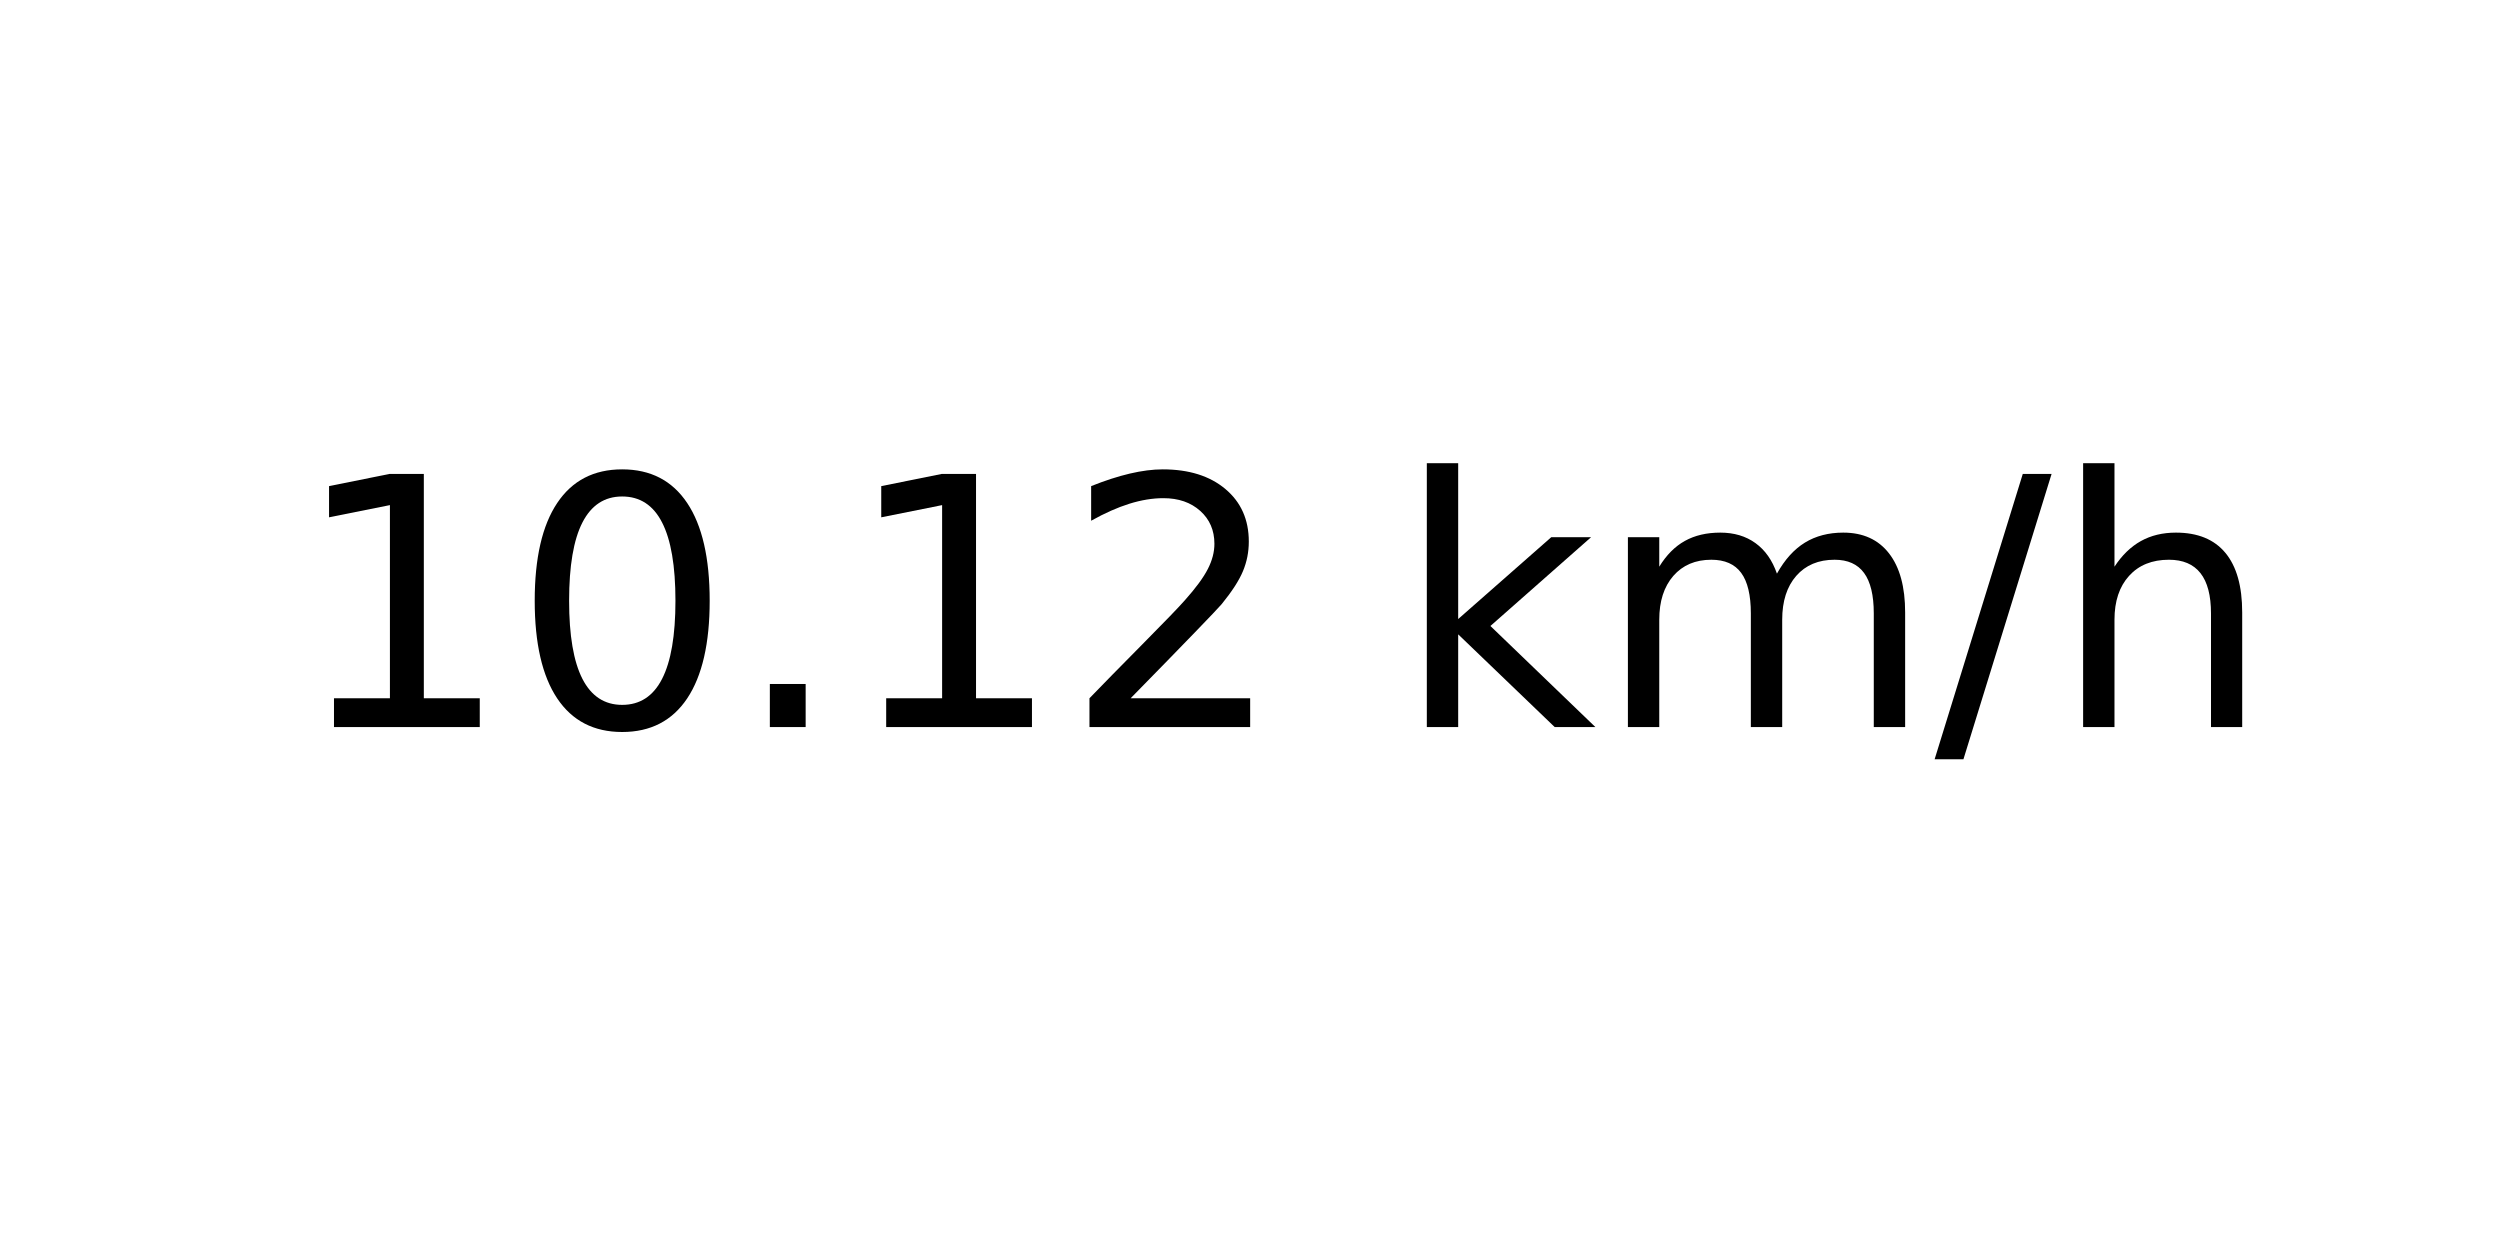
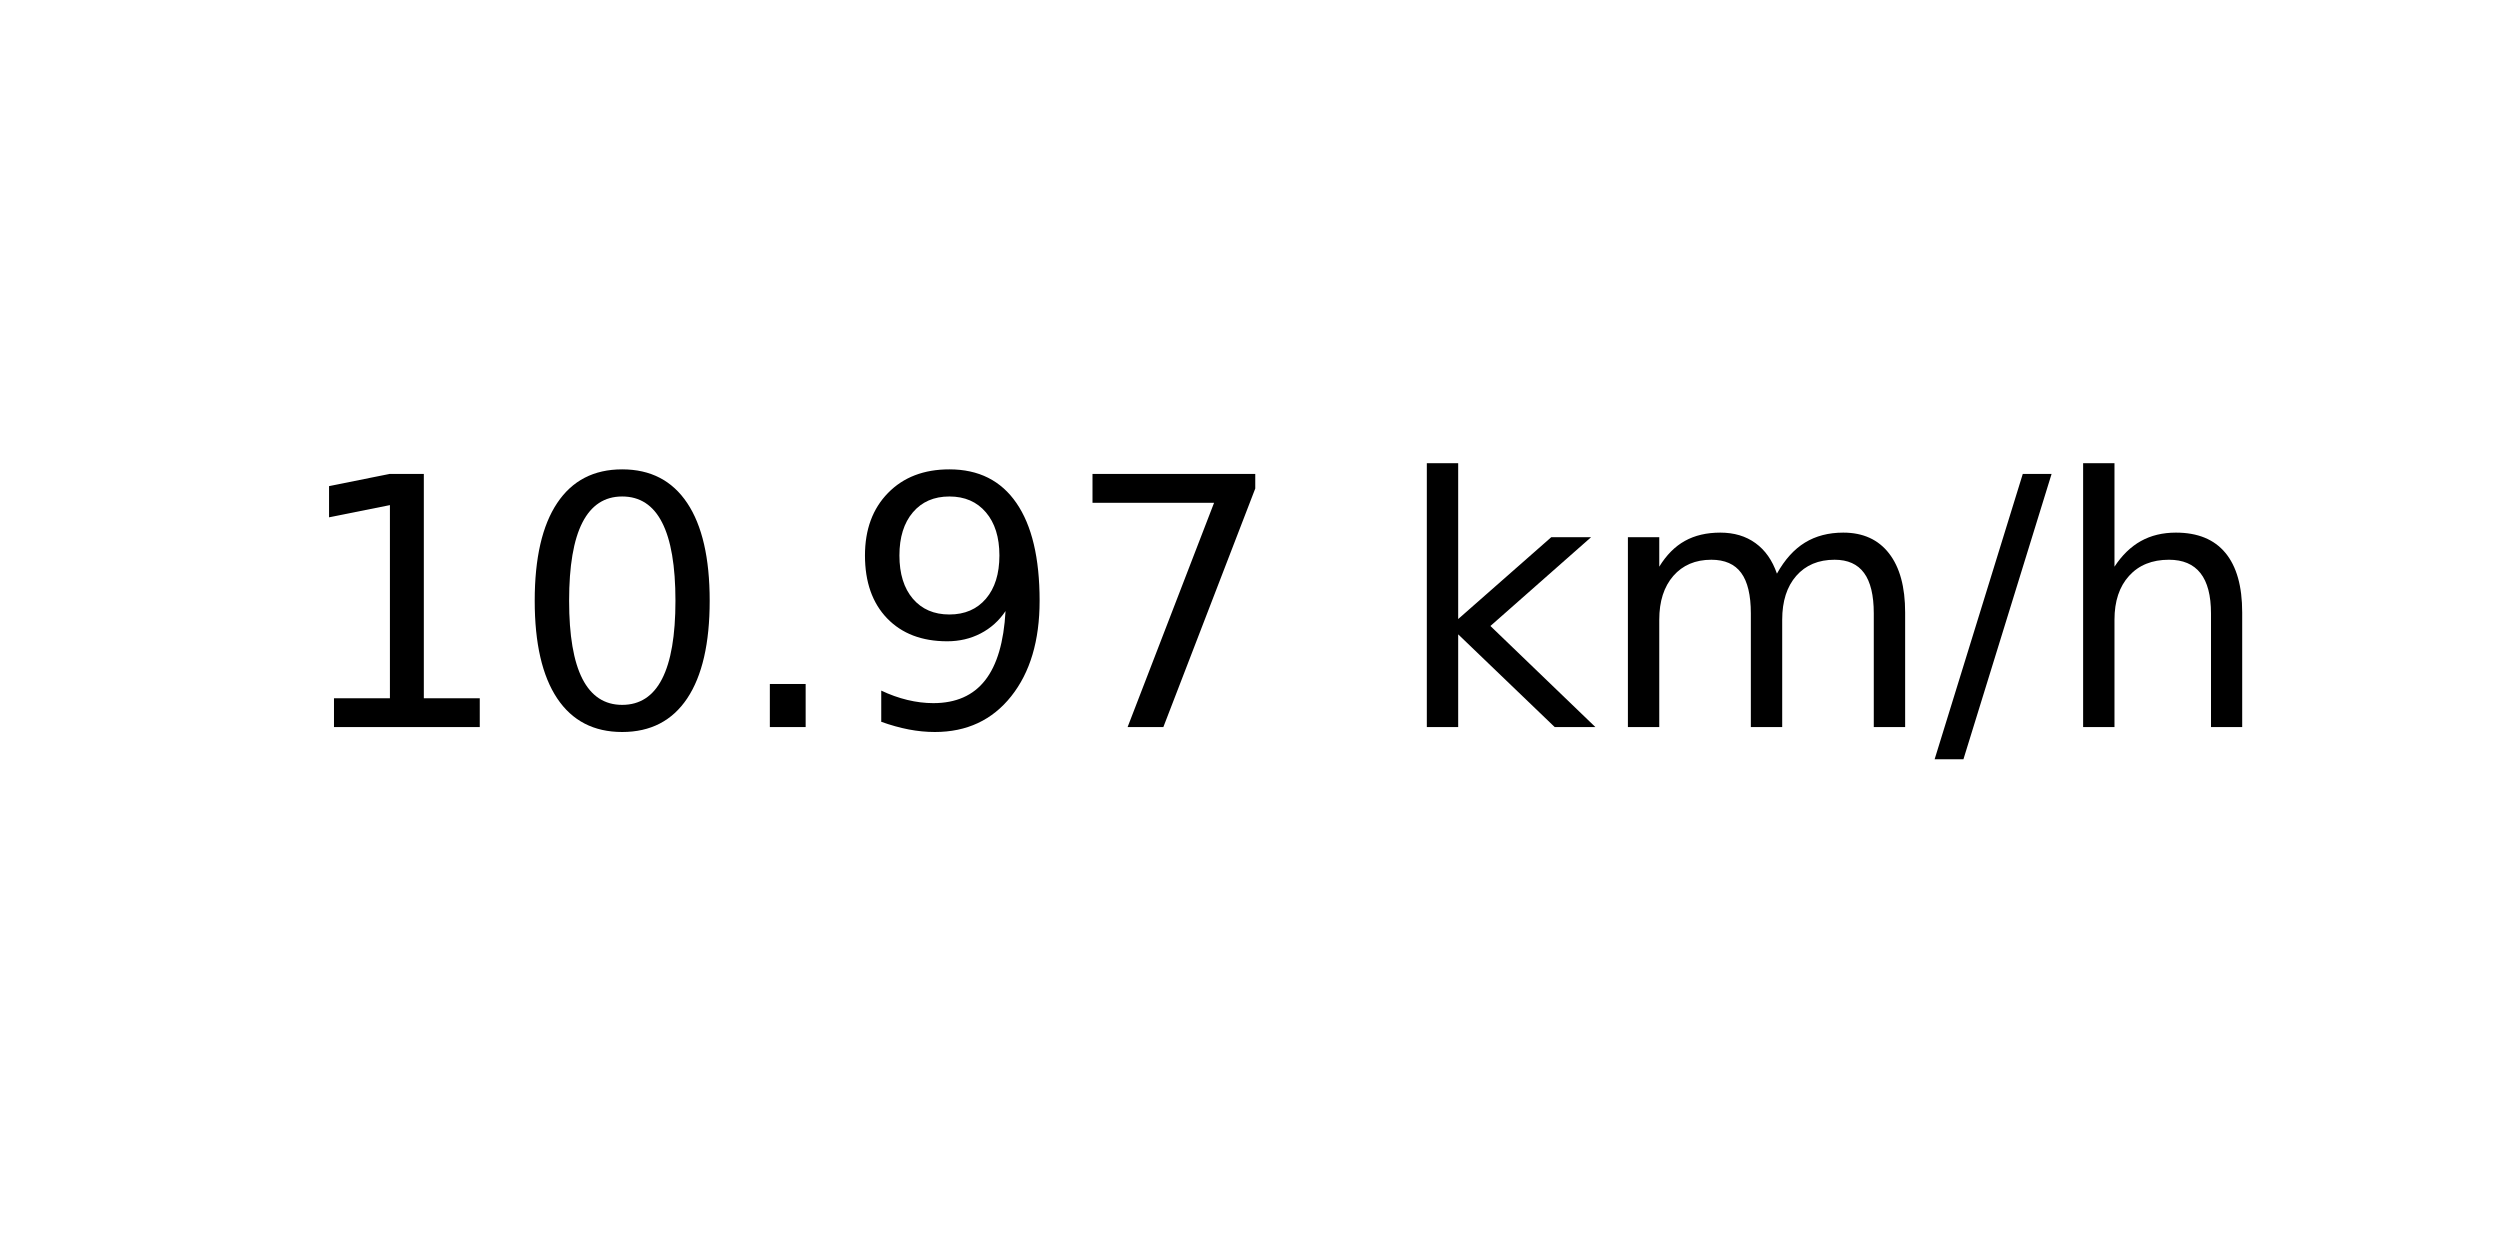
<svg xmlns="http://www.w3.org/2000/svg" xmlns:xlink="http://www.w3.org/1999/xlink" width="72pt" height="36pt" viewBox="0 0 72 36" version="1.1">
  <defs>
    <style type="text/css">*{stroke-linejoin: round; stroke-linecap: butt}</style>
  </defs>
  <g id="figure_1">
    <g id="axes_1">
      <g id="text_1">
        <g transform="translate(8.378125 20.93937) scale(0.1 -0.1)">
          <defs>
            <path id="DejaVuSans-31" d="M 794 531  L 1825 531  L 1825 4091  L 703 3866  L 703 4441  L 1819 4666  L 2450 4666  L 2450 531  L 3481 531  L 3481 0  L 794 0  L 794 531  z " transform="scale(0.015625)" />
            <path id="DejaVuSans-30" d="M 2034 4250  Q 1547 4250 1301 3770  Q 1056 3291 1056 2328  Q 1056 1369 1301 889  Q 1547 409 2034 409  Q 2525 409 2770 889  Q 3016 1369 3016 2328  Q 3016 3291 2770 3770  Q 2525 4250 2034 4250  z M 2034 4750  Q 2819 4750 3233 4129  Q 3647 3509 3647 2328  Q 3647 1150 3233 529  Q 2819 -91 2034 -91  Q 1250 -91 836 529  Q 422 1150 422 2328  Q 422 3509 836 4129  Q 1250 4750 2034 4750  z " transform="scale(0.015625)" />
            <path id="DejaVuSans-2e" d="M 684 794  L 1344 794  L 1344 0  L 684 0  L 684 794  z " transform="scale(0.015625)" />
-             <path id="DejaVuSans-32" d="M 1228 531  L 3431 531  L 3431 0  L 469 0  L 469 531  Q 828 903 1448 1529  Q 2069 2156 2228 2338  Q 2531 2678 2651 2914  Q 2772 3150 2772 3378  Q 2772 3750 2511 3984  Q 2250 4219 1831 4219  Q 1534 4219 1204 4116  Q 875 4013 500 3803  L 500 4441  Q 881 4594 1212 4672  Q 1544 4750 1819 4750  Q 2544 4750 2975 4387  Q 3406 4025 3406 3419  Q 3406 3131 3298 2873  Q 3191 2616 2906 2266  Q 2828 2175 2409 1742  Q 1991 1309 1228 531  z " transform="scale(0.015625)" />
+             <path id="DejaVuSans-39" d="M 703 97  L 703 672  Q 941 559 1184 500  Q 1428 441 1663 441  Q 2288 441 2617 861  Q 2947 1281 2994 2138  Q 2813 1869 2534 1725  Q 2256 1581 1919 1581  Q 1219 1581 811 2004  Q 403 2428 403 3163  Q 403 3881 828 4315  Q 1253 4750 1959 4750  Q 2769 4750 3195 4129  Q 3622 3509 3622 2328  Q 3622 1225 3098 567  Q 2575 -91 1691 -91  Q 1453 -91 1209 -44  Q 966 3 703 97  z M 1959 2075  Q 2384 2075 2632 2365  Q 2881 2656 2881 3163  Q 2881 3666 2632 3958  Q 2384 4250 1959 4250  Q 1534 4250 1286 3958  Q 1038 3666 1038 3163  Q 1038 2656 1286 2365  Q 1534 2075 1959 2075  z " transform="scale(0.015625)" />
+             <path id="DejaVuSans-37" d="M 525 4666  L 3525 4666  L 3525 4397  L 1831 0  L 1172 0  L 2766 4134  L 525 4134  L 525 4666  z " transform="scale(0.015625)" />
            <path id="DejaVuSans-20" transform="scale(0.015625)" />
            <path id="DejaVuSans-6b" d="M 581 4863  L 1159 4863  L 1159 1991  L 2875 3500  L 3609 3500  L 1753 1863  L 3688 0  L 2938 0  L 1159 1709  L 1159 0  L 581 0  L 581 4863  z " transform="scale(0.015625)" />
            <path id="DejaVuSans-6d" d="M 3328 2828  Q 3544 3216 3844 3400  Q 4144 3584 4550 3584  Q 5097 3584 5394 3201  Q 5691 2819 5691 2113  L 5691 0  L 5113 0  L 5113 2094  Q 5113 2597 4934 2840  Q 4756 3084 4391 3084  Q 3944 3084 3684 2787  Q 3425 2491 3425 1978  L 3425 0  L 2847 0  L 2847 2094  Q 2847 2600 2669 2842  Q 2491 3084 2119 3084  Q 1678 3084 1418 2786  Q 1159 2488 1159 1978  L 1159 0  L 581 0  L 581 3500  L 1159 3500  L 1159 2956  Q 1356 3278 1631 3431  Q 1906 3584 2284 3584  Q 2666 3584 2933 3390  Q 3200 3197 3328 2828  z " transform="scale(0.015625)" />
            <path id="DejaVuSans-2f" d="M 1625 4666  L 2156 4666  L 531 -594  L 0 -594  L 1625 4666  z " transform="scale(0.015625)" />
            <path id="DejaVuSans-68" d="M 3513 2113  L 3513 0  L 2938 0  L 2938 2094  Q 2938 2591 2744 2837  Q 2550 3084 2163 3084  Q 1697 3084 1428 2787  Q 1159 2491 1159 1978  L 1159 0  L 581 0  L 581 4863  L 1159 4863  L 1159 2956  Q 1366 3272 1645 3428  Q 1925 3584 2291 3584  Q 2894 3584 3203 3211  Q 3513 2838 3513 2113  z " transform="scale(0.015625)" />
          </defs>
          <use xlink:href="#DejaVuSans-31" />
          <use xlink:href="#DejaVuSans-30" x="63.623" />
          <use xlink:href="#DejaVuSans-2e" x="127.246" />
-           <use xlink:href="#DejaVuSans-31" x="159.033" />
-           <use xlink:href="#DejaVuSans-32" x="222.656" />
+           <use xlink:href="#DejaVuSans-39" x="159.033" />
+           <use xlink:href="#DejaVuSans-37" x="222.656" />
          <use xlink:href="#DejaVuSans-20" x="286.279" />
          <use xlink:href="#DejaVuSans-6b" x="318.066" />
          <use xlink:href="#DejaVuSans-6d" x="375.977" />
          <use xlink:href="#DejaVuSans-2f" x="473.389" />
          <use xlink:href="#DejaVuSans-68" x="507.08" />
        </g>
      </g>
    </g>
  </g>
</svg>
